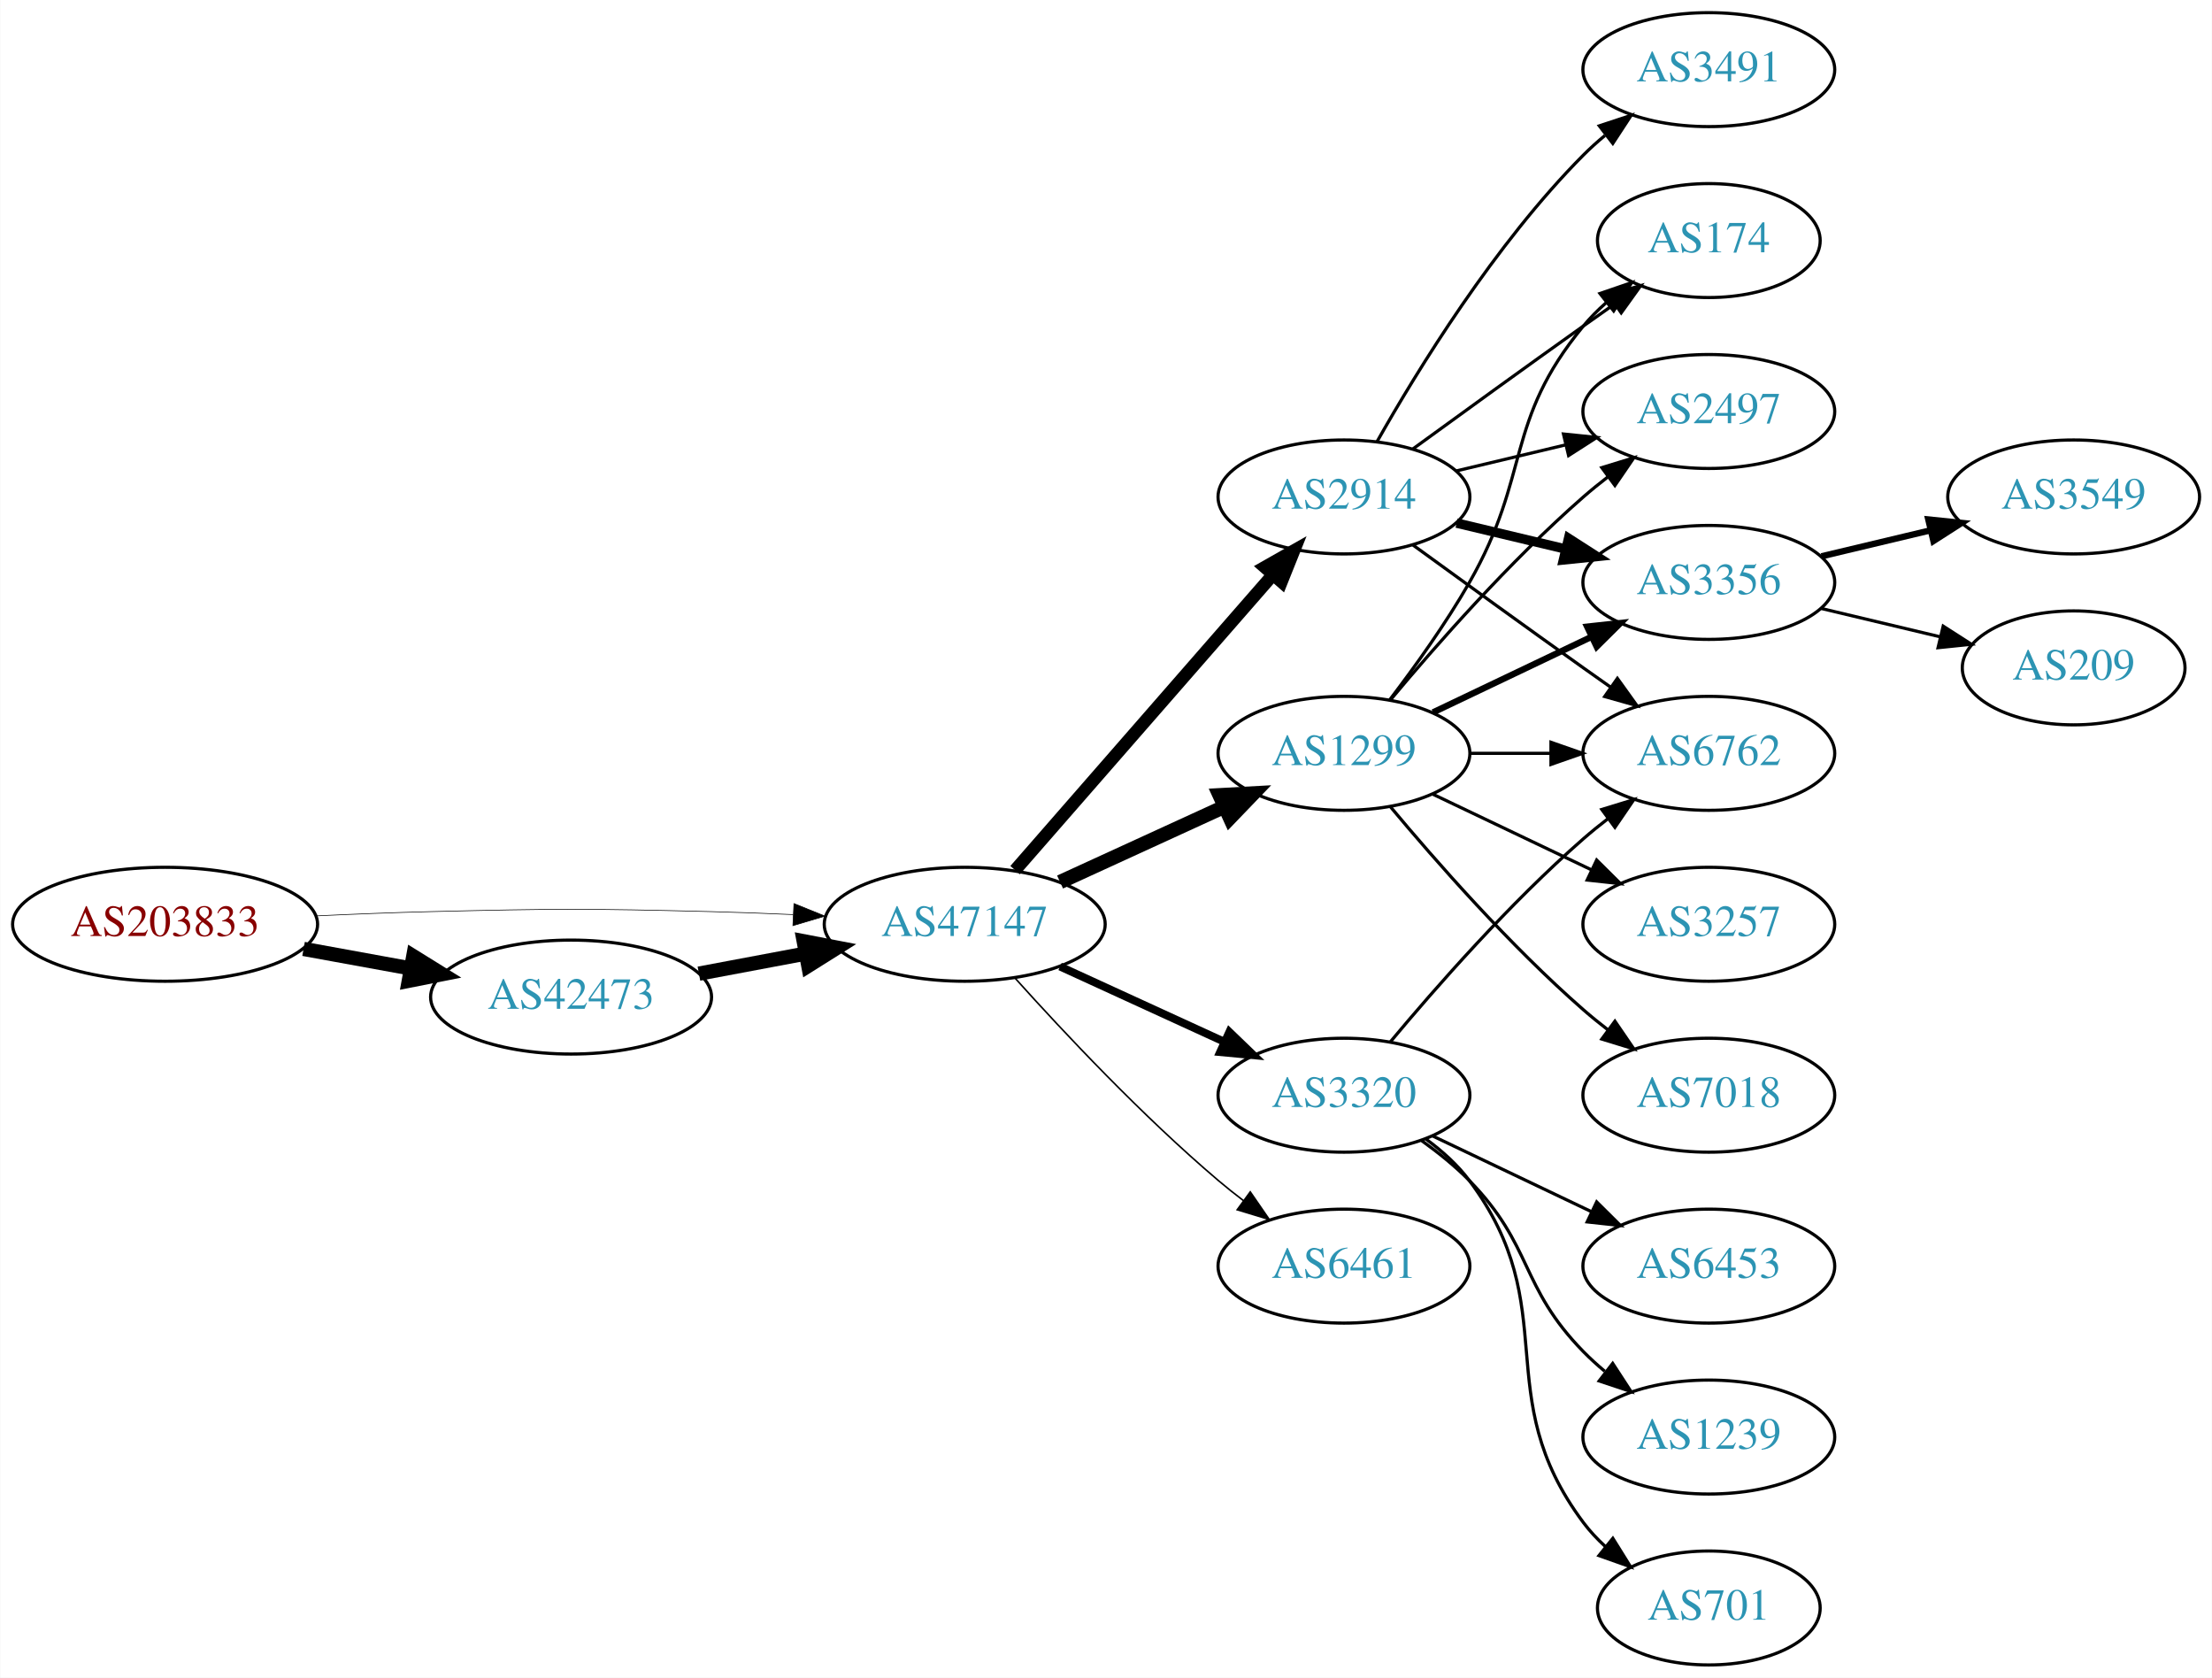
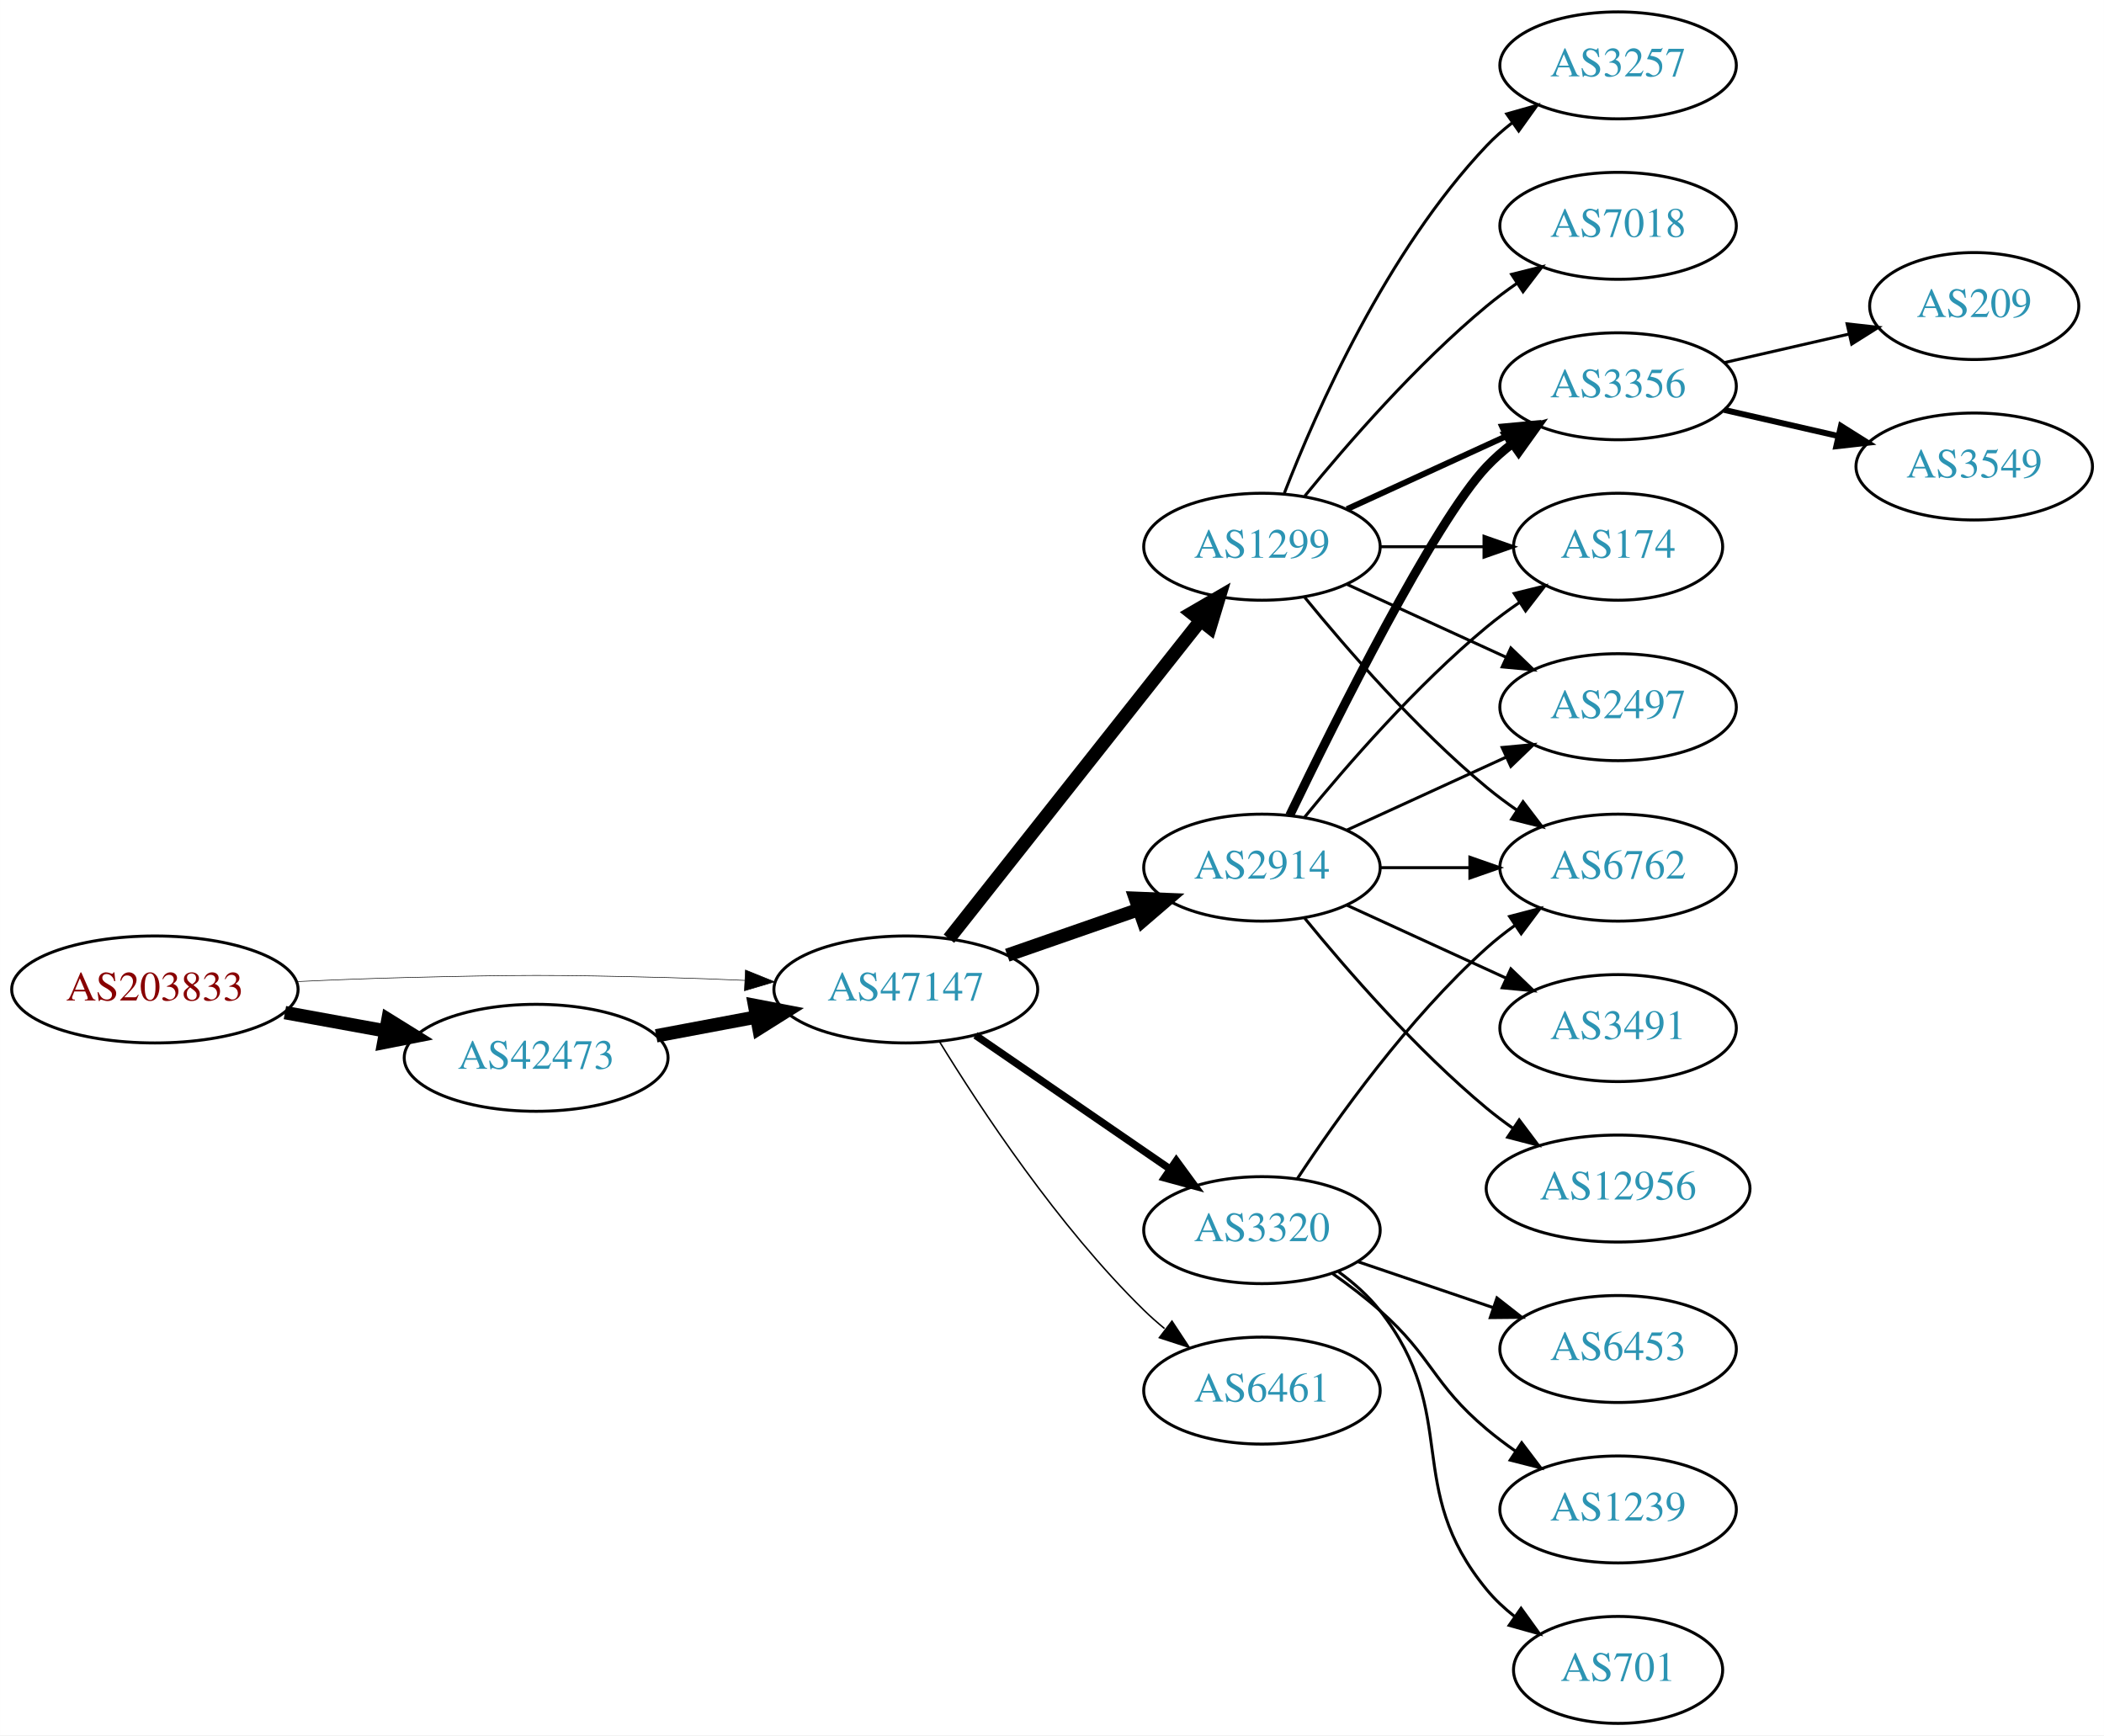
- <svg xmlns="http://www.w3.org/2000/svg" xmlns:xlink="http://www.w3.org/1999/xlink" width="699pt" height="530pt" viewBox="0.00 0.00 698.85 530.00">
-   <g id="graph0" class="graph" transform="scale(1 1) rotate(0) translate(4 526)">
-     <polygon fill="white" stroke="none" points="-4,4 -4,-526 694.855,-526 694.855,4 -4,4" />
+ <svg xmlns="http://www.w3.org/2000/svg" xmlns:xlink="http://www.w3.org/1999/xlink" width="708pt" height="584pt" viewBox="0.00 0.00 707.95 584.00">
+   <g id="graph0" class="graph" transform="scale(1 1) rotate(0) translate(4 580)">
+     <polygon fill="white" stroke="none" points="-4,4 -4,-580 703.954,-580 703.954,4 -4,4" />
    <g id="node1" class="node">
      <g id="a_node1">
        <a xlink:href="/asn/203833" xlink:title="AS203833 ~ Austria [AT]">
-           <ellipse fill="#ffffff" stroke="black" cx="48.096" cy="-234" rx="48.192" ry="18" />
-           <text text-anchor="middle" x="48.096" y="-230.3" font-family="Times,serif" font-size="14.00" fill="#880000">AS203833</text>
+           <ellipse fill="#ffffff" stroke="black" cx="48.096" cy="-247" rx="48.192" ry="18" />
+           <text text-anchor="middle" x="48.096" y="-243.3" font-family="Times,serif" font-size="14.00" fill="#880000">AS203833</text>
        </a>
      </g>
    </g>
    <g id="node2" class="node">
      <g id="a_node2">
        <a xlink:href="/asn/42473" xlink:title="AS42473 ~ ANEXIA Internetdienstleistungs GmbH [AT]">
-           <ellipse fill="#ffffff" stroke="black" cx="176.388" cy="-211" rx="44.393" ry="18" />
-           <text text-anchor="middle" x="176.388" y="-207.3" font-family="Times,serif" font-size="14.00" fill="#2c94b3">AS42473</text>
+           <ellipse fill="#ffffff" stroke="black" cx="176.388" cy="-224" rx="44.393" ry="18" />
+           <text text-anchor="middle" x="176.388" y="-220.3" font-family="Times,serif" font-size="14.00" fill="#2c94b3">AS42473</text>
        </a>
      </g>
    </g>
    <g id="edge1" class="edge">
-       <path fill="none" stroke="black" stroke-width="4.5" d="M91.852,-226.213C102.7,-224.238 114.448,-222.098 125.611,-220.065" />
-       <polygon fill="black" stroke="black" stroke-width="4.5" points="126.523,-223.901 135.656,-218.236 125.112,-216.154 126.523,-223.901" />
+       <path fill="none" stroke="black" stroke-width="4.5" d="M91.852,-239.213C102.7,-237.238 114.448,-235.098 125.611,-233.065" />
+       <polygon fill="black" stroke="black" stroke-width="4.5" points="126.523,-236.901 135.656,-231.236 125.112,-229.154 126.523,-236.901" />
    </g>
    <g id="node3" class="node">
      <g id="a_node3">
        <a xlink:href="/asn/47147" xlink:title="AS47147 ~ ANEXIA Internetdienstleistungs GmbH [AT]">
-           <ellipse fill="#ffffff" stroke="black" cx="300.78" cy="-234" rx="44.393" ry="18" />
-           <text text-anchor="middle" x="300.78" y="-230.3" font-family="Times,serif" font-size="14.00" fill="#2c94b3">AS47147</text>
+           <ellipse fill="#ffffff" stroke="black" cx="300.78" cy="-247" rx="44.393" ry="18" />
+           <text text-anchor="middle" x="300.78" y="-243.3" font-family="Times,serif" font-size="14.00" fill="#2c94b3">AS47147</text>
        </a>
      </g>
    </g>
    <g id="edge2" class="edge">
-       <path fill="none" stroke="black" stroke-width="0.205" d="M96.103,-236.658C107.883,-237.215 120.496,-237.719 132.191,-238 171.466,-238.945 181.311,-238.991 220.584,-238 228.992,-237.788 237.897,-237.449 246.583,-237.056" />
-       <polygon fill="black" stroke="black" stroke-width="0.205" points="246.816,-240.549 256.637,-236.575 246.481,-233.557 246.816,-240.549" />
+       <path fill="none" stroke="black" stroke-width="0.196" d="M96.103,-249.658C107.883,-250.215 120.496,-250.719 132.191,-251 171.466,-251.945 181.311,-251.991 220.584,-251 228.992,-250.788 237.897,-250.449 246.583,-250.056" />
+       <polygon fill="black" stroke="black" stroke-width="0.196" points="246.816,-253.549 256.637,-249.575 246.481,-246.557 246.816,-253.549" />
    </g>
    <g id="edge3" class="edge">
-       <path fill="none" stroke="black" stroke-width="4.5" d="M216.787,-218.404C227.487,-220.415 239.211,-222.618 250.388,-224.718" />
-       <polygon fill="black" stroke="black" stroke-width="4.5" points="249.899,-228.633 260.454,-226.61 251.353,-220.893 249.899,-228.633" />
+       <path fill="none" stroke="black" stroke-width="4.5" d="M216.787,-231.404C227.487,-233.415 239.211,-235.618 250.388,-237.718" />
+       <polygon fill="black" stroke="black" stroke-width="4.5" points="249.899,-241.633 260.454,-239.61 251.353,-233.893 249.899,-241.633" />
    </g>
    <g id="node4" class="node">
      <g id="a_node4">
        <a xlink:href="/asn/2914" xlink:title="AS2914 ~ NTT America, Inc. [US]">
-           <ellipse fill="#ffffff" stroke="black" cx="420.622" cy="-369" rx="39.794" ry="18" />
-           <text text-anchor="middle" x="420.622" y="-365.3" font-family="Times,serif" font-size="14.00" fill="#2c94b3">AS2914</text>
+           <ellipse fill="#ffffff" stroke="black" cx="420.622" cy="-288" rx="39.794" ry="18" />
+           <text text-anchor="middle" x="420.622" y="-284.3" font-family="Times,serif" font-size="14.00" fill="#2c94b3">AS2914</text>
        </a>
      </g>
    </g>
    <g id="edge4" class="edge">
-       <path fill="none" stroke="black" stroke-width="4" d="M316.705,-251.098C337.247,-274.631 374.366,-317.155 397.963,-344.187" />
-       <polygon fill="black" stroke="black" stroke-width="4" points="395.606,-346.809 404.819,-352.041 400.879,-342.206 395.606,-346.809" />
+       <path fill="none" stroke="black" stroke-width="4.5" d="M334.919,-258.53C348.636,-263.302 364.676,-268.883 379.085,-273.896" />
+       <polygon fill="black" stroke="black" stroke-width="4.5" points="378.013,-277.692 388.752,-277.26 380.601,-270.255 378.013,-277.692" />
    </g>
    <g id="node5" class="node">
      <g id="a_node5">
        <a xlink:href="/asn/1299" xlink:title="AS1299 ~ Telia Carrier [EU]">
-           <ellipse fill="#ffffff" stroke="black" cx="420.622" cy="-288" rx="39.794" ry="18" />
-           <text text-anchor="middle" x="420.622" y="-284.3" font-family="Times,serif" font-size="14.00" fill="#2c94b3">AS1299</text>
+           <ellipse fill="#ffffff" stroke="black" cx="420.622" cy="-396" rx="39.794" ry="18" />
+           <text text-anchor="middle" x="420.622" y="-392.3" font-family="Times,serif" font-size="14.00" fill="#2c94b3">AS1299</text>
        </a>
      </g>
    </g>
    <g id="edge5" class="edge">
-       <path fill="none" stroke="black" stroke-width="4.5" d="M330.909,-247.348C346.521,-254.502 365.918,-263.391 382.59,-271.03" />
-       <polygon fill="black" stroke="black" stroke-width="4.5" points="381.311,-274.775 392.042,-275.362 384.592,-267.616 381.311,-274.775" />
+       <path fill="none" stroke="black" stroke-width="4.5" d="M315.298,-264.092C336.076,-290.364 375.967,-340.802 399.949,-371.125" />
+       <polygon fill="black" stroke="black" stroke-width="4.5" points="396.97,-373.706 406.262,-379.107 403.147,-368.821 396.97,-373.706" />
    </g>
    <g id="node6" class="node">
      <g id="a_node6">
-         <a xlink:href="/asn/6461" xlink:title="AS6461 ~ Zayo Bandwidth [US]">
-           <ellipse fill="#ffffff" stroke="black" cx="420.622" cy="-126" rx="39.794" ry="18" />
-           <text text-anchor="middle" x="420.622" y="-122.3" font-family="Times,serif" font-size="14.00" fill="#2c94b3">AS6461</text>
+         <a xlink:href="/asn/3320" xlink:title="AS3320 ~ DTAG [DE]">
+           <ellipse fill="#ffffff" stroke="black" cx="420.622" cy="-166" rx="39.794" ry="18" />
+           <text text-anchor="middle" x="420.622" y="-162.3" font-family="Times,serif" font-size="14.00" fill="#2c94b3">AS3320</text>
        </a>
      </g>
    </g>
    <g id="edge6" class="edge">
-       <path fill="none" stroke="black" stroke-width="0.5" d="M316.712,-216.956C332.038,-199.903 356.974,-173.35 380.976,-153 383.473,-150.883 386.133,-148.768 388.845,-146.707" />
-       <polygon fill="black" stroke="black" stroke-width="0.5" points="391.011,-149.459 397.021,-140.734 386.882,-143.806 391.011,-149.459" />
+       <path fill="none" stroke="black" stroke-width="2.5" d="M324.222,-231.574C342.804,-218.802 369.365,-200.545 389.744,-186.537" />
+       <polygon fill="black" stroke="black" stroke-width="2.5" points="391.8,-189.371 398.058,-180.822 387.835,-183.602 391.8,-189.371" />
    </g>
    <g id="node7" class="node">
      <g id="a_node7">
-         <a xlink:href="/asn/3320" xlink:title="AS3320 ~ DTAG [DE]">
-           <ellipse fill="#ffffff" stroke="black" cx="420.622" cy="-180" rx="39.794" ry="18" />
-           <text text-anchor="middle" x="420.622" y="-176.3" font-family="Times,serif" font-size="14.00" fill="#2c94b3">AS3320</text>
+         <a xlink:href="/asn/6461" xlink:title="AS6461 ~ Zayo Bandwidth [US]">
+           <ellipse fill="#ffffff" stroke="black" cx="420.622" cy="-112" rx="39.794" ry="18" />
+           <text text-anchor="middle" x="420.622" y="-108.3" font-family="Times,serif" font-size="14.00" fill="#2c94b3">AS6461</text>
        </a>
      </g>
    </g>
    <g id="edge7" class="edge">
-       <path fill="none" stroke="black" stroke-width="2.5" d="M330.909,-220.652C346.521,-213.498 365.918,-204.609 382.59,-196.97" />
-       <polygon fill="black" stroke="black" stroke-width="2.5" points="384.409,-199.986 392.042,-192.638 381.493,-193.622 384.409,-199.986" />
+       <path fill="none" stroke="black" stroke-width="0.5" d="M312.045,-229.56C325.854,-207.009 352.043,-167.278 380.976,-139 383.116,-136.908 385.433,-134.863 387.833,-132.894" />
+       <polygon fill="black" stroke="black" stroke-width="0.5" points="390.343,-135.382 396.175,-126.536 386.1,-129.815 390.343,-135.382" />
    </g>
    <g id="node8" class="node">
      <g id="a_node8">
+         <a xlink:href="/asn/6762" xlink:title="AS6762 ~ TELECOM ITALIA SPARKLE S.p.A. [IT]">
+           <ellipse fill="#ffffff" stroke="black" cx="540.465" cy="-288" rx="39.794" ry="18" />
+           <text text-anchor="middle" x="540.465" y="-284.3" font-family="Times,serif" font-size="14.00" fill="#2c94b3">AS6762</text>
+         </a>
+       </g>
+     </g>
+     <g id="edge20" class="edge">
+       <path fill="none" stroke="black" d="M460.535,-288C470.088,-288 480.438,-288 490.401,-288" />
+       <polygon fill="black" stroke="black" points="490.593,-291.5 500.593,-288 490.593,-284.5 490.593,-291.5" />
+     </g>
+     <g id="node11" class="node">
+       <g id="a_node11">
+         <a xlink:href="/asn/3356" xlink:title="AS3356 ~ Level 3 Parent, LLC [US]">
+           <ellipse fill="#ffffff" stroke="black" cx="540.465" cy="-450" rx="39.794" ry="18" />
+           <text text-anchor="middle" x="540.465" y="-446.3" font-family="Times,serif" font-size="14.00" fill="#2c94b3">AS3356</text>
+         </a>
+       </g>
+     </g>
+     <g id="edge18" class="edge">
+       <path fill="none" stroke="black" stroke-width="3" d="M429.969,-305.595C445.437,-337.732 478.582,-404.34 496.269,-423 498.854,-425.728 501.772,-428.294 504.84,-430.677" />
+       <polygon fill="black" stroke="black" stroke-width="3" points="502.994,-433.658 513.189,-436.543 507.019,-427.93 502.994,-433.658" />
+     </g>
+     <g id="node12" class="node">
+       <g id="a_node12">
        <a xlink:href="/asn/174" xlink:title="AS174 ~ Cogent Communications [US]">
-           <ellipse fill="#ffffff" stroke="black" cx="535.915" cy="-450" rx="35.194" ry="18" />
-           <text text-anchor="middle" x="535.915" y="-446.3" font-family="Times,serif" font-size="14.00" fill="#2c94b3">AS174</text>
-         </a>
-       </g>
+           <ellipse fill="#ffffff" stroke="black" cx="540.465" cy="-396" rx="35.194" ry="18" />
+           <text text-anchor="middle" x="540.465" y="-392.3" font-family="Times,serif" font-size="14.00" fill="#2c94b3">AS174</text>
+         </a>
+       </g>
+     </g>
+     <g id="edge22" class="edge">
+       <path fill="none" stroke="black" d="M435.041,-305.065C449.156,-322.375 472.571,-349.345 496.269,-369 499.732,-371.872 503.524,-374.669 507.379,-377.308" />
+       <polygon fill="black" stroke="black" points="505.521,-380.275 515.812,-382.797 509.34,-374.408 505.521,-380.275" />
+     </g>
+     <g id="node13" class="node">
+       <g id="a_node13">
+         <a xlink:href="/asn/2497" xlink:title="AS2497 ~ Internet Initiative Japan Inc. [JP]">
+           <ellipse fill="#ffffff" stroke="black" cx="540.465" cy="-342" rx="39.794" ry="18" />
+           <text text-anchor="middle" x="540.465" y="-338.3" font-family="Times,serif" font-size="14.00" fill="#2c94b3">AS2497</text>
+         </a>
+       </g>
+     </g>
+     <g id="edge19" class="edge">
+       <path fill="none" stroke="black" d="M449.251,-300.661C465.208,-307.973 485.479,-317.261 502.761,-325.181" />
+       <polygon fill="black" stroke="black" points="501.46,-328.435 512.009,-329.419 504.376,-322.071 501.46,-328.435" />
+     </g>
+     <g id="node17" class="node">
+       <g id="a_node17">
+         <a xlink:href="/asn/3491" xlink:title="AS3491 ~ PCCW Global, Inc. [US]">
+           <ellipse fill="#ffffff" stroke="black" cx="540.465" cy="-234" rx="39.794" ry="18" />
+           <text text-anchor="middle" x="540.465" y="-230.3" font-family="Times,serif" font-size="14.00" fill="#2c94b3">AS3491</text>
+         </a>
+       </g>
+     </g>
+     <g id="edge21" class="edge">
+       <path fill="none" stroke="black" d="M449.251,-275.339C465.208,-268.027 485.479,-258.739 502.761,-250.819" />
+       <polygon fill="black" stroke="black" points="504.376,-253.929 512.009,-246.581 501.46,-247.565 504.376,-253.929" />
+     </g>
+     <g id="node18" class="node">
+       <g id="a_node18">
+         <a xlink:href="/asn/12956" xlink:title="AS12956 ~ TELXIUS [ES]">
+           <ellipse fill="#ffffff" stroke="black" cx="540.465" cy="-180" rx="44.393" ry="18" />
+           <text text-anchor="middle" x="540.465" y="-176.3" font-family="Times,serif" font-size="14.00" fill="#2c94b3">AS12956</text>
+         </a>
+       </g>
+     </g>
+     <g id="edge23" class="edge">
+       <path fill="none" stroke="black" d="M435.041,-270.935C449.156,-253.625 472.571,-226.655 496.269,-207 499.006,-204.729 501.95,-202.506 504.967,-200.37" />
+       <polygon fill="black" stroke="black" points="507.193,-203.092 513.556,-194.621 503.299,-197.275 507.193,-203.092" />
    </g>
    <g id="edge8" class="edge">
-       <path fill="none" stroke="black" d="M442.471,-384.222C457.404,-395.091 478.018,-410.025 496.269,-423 499.479,-425.282 502.848,-427.661 506.203,-430.018" />
-       <polygon fill="black" stroke="black" points="504.215,-432.899 514.413,-435.77 508.231,-427.166 504.215,-432.899" />
+       <path fill="none" stroke="black" d="M435.041,-378.935C449.156,-361.625 472.571,-334.655 496.269,-315 499.485,-312.332 502.986,-309.73 506.556,-307.259" />
+       <polygon fill="black" stroke="black" points="508.48,-310.183 514.912,-301.764 504.634,-304.334 508.48,-310.183" />
    </g>
    <g id="node9" class="node">
      <g id="a_node9">
-         <a xlink:href="/asn/2497" xlink:title="AS2497 ~ Internet Initiative Japan Inc. [JP]">
-           <ellipse fill="#ffffff" stroke="black" cx="535.915" cy="-396" rx="39.794" ry="18" />
-           <text text-anchor="middle" x="535.915" y="-392.3" font-family="Times,serif" font-size="14.00" fill="#2c94b3">AS2497</text>
+         <a xlink:href="/asn/7018" xlink:title="AS7018 ~ AT&amp;T Services, Inc. [US]">
+           <ellipse fill="#ffffff" stroke="black" cx="540.465" cy="-504" rx="39.794" ry="18" />
+           <text text-anchor="middle" x="540.465" y="-500.3" font-family="Times,serif" font-size="14.00" fill="#2c94b3">AS7018</text>
        </a>
      </g>
    </g>
    <g id="edge9" class="edge">
-       <path fill="none" stroke="black" d="M456.229,-377.248C467.101,-379.838 479.255,-382.735 490.698,-385.462" />
-       <polygon fill="black" stroke="black" points="489.981,-388.889 500.52,-387.803 491.604,-382.08 489.981,-388.889" />
+       <path fill="none" stroke="black" d="M435.041,-413.065C449.156,-430.375 472.571,-457.345 496.269,-477 499.485,-479.668 502.986,-482.27 506.556,-484.741" />
+       <polygon fill="black" stroke="black" points="504.634,-487.666 514.912,-490.236 508.48,-481.817 504.634,-487.666" />
    </g>
    <g id="node10" class="node">
      <g id="a_node10">
-         <a xlink:href="/asn/3356" xlink:title="AS3356 ~ Level 3 Parent, LLC [US]">
-           <ellipse fill="#ffffff" stroke="black" cx="535.915" cy="-342" rx="39.794" ry="18" />
-           <text text-anchor="middle" x="535.915" y="-338.3" font-family="Times,serif" font-size="14.00" fill="#2c94b3">AS3356</text>
+         <a xlink:href="/asn/3257" xlink:title="AS3257 ~ GTT [DE]">
+           <ellipse fill="#ffffff" stroke="black" cx="540.465" cy="-558" rx="39.794" ry="18" />
+           <text text-anchor="middle" x="540.465" y="-554.3" font-family="Times,serif" font-size="14.00" fill="#2c94b3">AS3257</text>
        </a>
      </g>
    </g>
    <g id="edge10" class="edge">
-       <path fill="none" stroke="black" stroke-width="3" d="M456.229,-360.752C467.101,-358.162 479.255,-355.265 490.698,-352.538" />
-       <polygon fill="black" stroke="black" stroke-width="3" points="491.604,-355.92 500.52,-350.197 489.981,-349.111 491.604,-355.92" />
-     </g>
-     <g id="node11" class="node">
-       <g id="a_node11">
-         <a xlink:href="/asn/3491" xlink:title="AS3491 ~ PCCW Global, Inc. [US]">
-           <ellipse fill="#ffffff" stroke="black" cx="535.915" cy="-504" rx="39.794" ry="18" />
-           <text text-anchor="middle" x="535.915" y="-500.3" font-family="Times,serif" font-size="14.00" fill="#2c94b3">AS3491</text>
-         </a>
-       </g>
+       <path fill="none" stroke="black" d="M428.145,-413.994C438.896,-441.728 462.553,-495.429 496.269,-531 498.854,-533.728 501.772,-536.294 504.84,-538.677" />
+       <polygon fill="black" stroke="black" points="502.994,-541.658 513.189,-544.543 507.019,-535.93 502.994,-541.658" />
    </g>
    <g id="edge11" class="edge">
-       <path fill="none" stroke="black" d="M431.082,-386.49C443.864,-409.096 468.296,-448.886 496.269,-477 498.379,-479.121 500.676,-481.188 503.061,-483.171" />
-       <polygon fill="black" stroke="black" points="501.313,-486.242 511.376,-489.556 505.577,-480.69 501.313,-486.242" />
-     </g>
-     <g id="node12" class="node">
-       <g id="a_node12">
-         <a xlink:href="/asn/6762" xlink:title="AS6762 ~ TELECOM ITALIA SPARKLE S.p.A. [IT]">
-           <ellipse fill="#ffffff" stroke="black" cx="535.915" cy="-288" rx="39.794" ry="18" />
-           <text text-anchor="middle" x="535.915" y="-284.3" font-family="Times,serif" font-size="14.00" fill="#2c94b3">AS6762</text>
-         </a>
-       </g>
+       <path fill="none" stroke="black" stroke-width="2" d="M449.251,-408.661C465.208,-415.973 485.479,-425.261 502.761,-433.181" />
+       <polygon fill="black" stroke="black" stroke-width="2" points="501.46,-436.435 512.009,-437.419 504.376,-430.071 501.46,-436.435" />
    </g>
    <g id="edge12" class="edge">
-       <path fill="none" stroke="black" d="M442.471,-353.778C457.404,-342.909 478.018,-327.975 496.269,-315 499.089,-312.995 502.032,-310.915 504.98,-308.841" />
-       <polygon fill="black" stroke="black" points="507.026,-311.681 513.205,-303.074 503.008,-305.95 507.026,-311.681" />
+       <path fill="none" stroke="black" d="M460.535,-396C471.622,-396 483.781,-396 495.164,-396" />
+       <polygon fill="black" stroke="black" points="495.345,-399.5 505.345,-396 495.345,-392.5 495.345,-399.5" />
+     </g>
+     <g id="edge13" class="edge">
+       <path fill="none" stroke="black" d="M449.251,-383.339C465.208,-376.027 485.479,-366.739 502.761,-358.819" />
+       <polygon fill="black" stroke="black" points="504.376,-361.929 512.009,-354.581 501.46,-355.565 504.376,-361.929" />
    </g>
    <g id="edge16" class="edge">
-       <path fill="none" stroke="black" d="M435.084,-304.913C442.976,-315.27 452.826,-328.992 460.269,-342 479.833,-376.194 471.204,-392.606 496.269,-423 498.404,-425.589 500.846,-428.041 503.443,-430.334" />
-       <polygon fill="black" stroke="black" points="501.52,-433.275 511.542,-436.712 505.851,-427.775 501.52,-433.275" />
-     </g>
-     <g id="edge17" class="edge">
-       <path fill="none" stroke="black" d="M435.252,-304.817C449.535,-321.929 473.081,-348.745 496.269,-369 498.734,-371.154 501.373,-373.294 504.07,-375.372" />
-       <polygon fill="black" stroke="black" points="502.095,-378.264 512.225,-381.37 506.244,-372.625 502.095,-378.264" />
-     </g>
-     <g id="edge14" class="edge">
-       <path fill="none" stroke="black" stroke-width="2" d="M448.759,-300.934C463.753,-308.081 482.574,-317.052 498.797,-324.785" />
-       <polygon fill="black" stroke="black" stroke-width="2" points="497.467,-328.028 508,-329.171 500.479,-321.709 497.467,-328.028" />
-     </g>
-     <g id="edge18" class="edge">
-       <path fill="none" stroke="black" d="M460.294,-288C468.497,-288 477.261,-288 485.794,-288" />
-       <polygon fill="black" stroke="black" points="486.033,-291.5 496.033,-288 486.033,-284.5 486.033,-291.5" />
-     </g>
-     <g id="node13" class="node">
-       <g id="a_node13">
-         <a xlink:href="/asn/7018" xlink:title="AS7018 ~ AT&amp;T Services, Inc. [US]">
-           <ellipse fill="#ffffff" stroke="black" cx="535.915" cy="-180" rx="39.794" ry="18" />
-           <text text-anchor="middle" x="535.915" y="-176.3" font-family="Times,serif" font-size="14.00" fill="#2c94b3">AS7018</text>
-         </a>
-       </g>
-     </g>
-     <g id="edge13" class="edge">
-       <path fill="none" stroke="black" d="M435.252,-271.183C449.535,-254.071 473.081,-227.255 496.269,-207 498.734,-204.846 501.373,-202.706 504.07,-200.628" />
-       <polygon fill="black" stroke="black" points="506.244,-203.375 512.225,-194.63 502.095,-197.736 506.244,-203.375" />
+       <path fill="none" stroke="black" d="M432.488,-183.252C445.811,-203.5 469.894,-237.315 496.269,-261 499.219,-263.65 502.462,-266.2 505.803,-268.604" />
+       <polygon fill="black" stroke="black" points="503.952,-271.576 514.203,-274.251 507.857,-265.767 503.952,-271.576" />
    </g>
    <g id="node14" class="node">
      <g id="a_node14">
-         <a xlink:href="/asn/3257" xlink:title="AS3257 ~ GTT [DE]">
-           <ellipse fill="#ffffff" stroke="black" cx="535.915" cy="-234" rx="39.794" ry="18" />
-           <text text-anchor="middle" x="535.915" y="-230.3" font-family="Times,serif" font-size="14.00" fill="#2c94b3">AS3257</text>
+         <a xlink:href="/asn/6453" xlink:title="AS6453 ~ TATA COMMUNICATIONS (AMERICA) INC [US]">
+           <ellipse fill="#ffffff" stroke="black" cx="540.465" cy="-126" rx="39.794" ry="18" />
+           <text text-anchor="middle" x="540.465" y="-122.3" font-family="Times,serif" font-size="14.00" fill="#2c94b3">AS6453</text>
+         </a>
+       </g>
+     </g>
+     <g id="edge14" class="edge">
+       <path fill="none" stroke="black" d="M452.893,-155.386C466.876,-150.639 483.547,-144.981 498.509,-139.902" />
+       <polygon fill="black" stroke="black" points="499.704,-143.192 508.048,-136.664 497.454,-136.564 499.704,-143.192" />
+     </g>
+     <g id="node15" class="node">
+       <g id="a_node15">
+         <a xlink:href="/asn/1239" xlink:title="AS1239 ~ Sprint [US]">
+           <ellipse fill="#ffffff" stroke="black" cx="540.465" cy="-72" rx="39.794" ry="18" />
+           <text text-anchor="middle" x="540.465" y="-68.3" font-family="Times,serif" font-size="14.00" fill="#2c94b3">AS1239</text>
        </a>
      </g>
    </g>
    <g id="edge15" class="edge">
-       <path fill="none" stroke="black" d="M448.759,-275.066C463.753,-267.919 482.574,-258.948 498.797,-251.215" />
-       <polygon fill="black" stroke="black" points="500.479,-254.291 508,-246.829 497.467,-247.972 500.479,-254.291" />
-     </g>
-     <g id="edge22" class="edge">
-       <path fill="none" stroke="black" d="M435.252,-196.817C449.535,-213.929 473.081,-240.745 496.269,-261 498.734,-263.154 501.373,-265.294 504.07,-267.372" />
-       <polygon fill="black" stroke="black" points="502.095,-270.264 512.225,-273.37 506.244,-264.625 502.095,-270.264" />
-     </g>
-     <g id="node17" class="node">
-       <g id="a_node17">
-         <a xlink:href="/asn/6453" xlink:title="AS6453 ~ TATA COMMUNICATIONS (AMERICA) INC [US]">
-           <ellipse fill="#ffffff" stroke="black" cx="535.915" cy="-126" rx="39.794" ry="18" />
-           <text text-anchor="middle" x="535.915" y="-122.3" font-family="Times,serif" font-size="14.00" fill="#2c94b3">AS6453</text>
-         </a>
-       </g>
-     </g>
-     <g id="edge21" class="edge">
-       <path fill="none" stroke="black" d="M448.759,-167.066C463.753,-159.919 482.574,-150.948 498.797,-143.215" />
-       <polygon fill="black" stroke="black" points="500.479,-146.291 508,-138.829 497.467,-139.972 500.479,-146.291" />
-     </g>
-     <g id="node18" class="node">
-       <g id="a_node18">
-         <a xlink:href="/asn/1239" xlink:title="AS1239 ~ Sprint [US]">
-           <ellipse fill="#ffffff" stroke="black" cx="535.915" cy="-72" rx="39.794" ry="18" />
-           <text text-anchor="middle" x="535.915" y="-68.3" font-family="Times,serif" font-size="14.00" fill="#2c94b3">AS1239</text>
-         </a>
-       </g>
-     </g>
-     <g id="edge23" class="edge">
-       <path fill="none" stroke="black" d="M445.216,-165.611C450.472,-161.852 455.804,-157.563 460.269,-153 480.441,-132.383 476.096,-119.617 496.269,-99 498.362,-96.861 500.645,-94.782 503.022,-92.79" />
-       <polygon fill="black" stroke="black" points="505.54,-95.268 511.321,-86.389 501.265,-89.725 505.54,-95.268" />
+       <path fill="none" stroke="black" d="M444.349,-151.411C449.749,-147.6 455.363,-143.337 460.269,-139 478.188,-123.159 477.95,-114.377 496.269,-99 499.306,-96.45 502.605,-93.965 505.981,-91.601" />
+       <polygon fill="black" stroke="black" points="508.023,-94.446 514.423,-86.002 504.155,-88.612 508.023,-94.446" />
+     </g>
+     <g id="node16" class="node">
+       <g id="a_node16">
+         <a xlink:href="/asn/701" xlink:title="AS701 ~ UUNET [US]">
+           <ellipse fill="#ffffff" stroke="black" cx="540.465" cy="-18" rx="35.194" ry="18" />
+           <text text-anchor="middle" x="540.465" y="-14.3" font-family="Times,serif" font-size="14.00" fill="#2c94b3">AS701</text>
+         </a>
+       </g>
+     </g>
+     <g id="edge17" class="edge">
+       <path fill="none" stroke="black" d="M446.392,-151.995C451.476,-148.272 456.438,-143.901 460.269,-139 487.816,-103.751 467.828,-79.533 496.269,-45 498.989,-41.698 502.223,-38.679 505.68,-35.955" />
+       <polygon fill="black" stroke="black" points="507.817,-38.732 514.015,-30.139 503.811,-32.992 507.817,-38.732" />
    </g>
    <g id="node19" class="node">
      <g id="a_node19">
-         <a xlink:href="/asn/701" xlink:title="AS701 ~ UUNET [US]">
-           <ellipse fill="#ffffff" stroke="black" cx="535.915" cy="-18" rx="35.194" ry="18" />
-           <text text-anchor="middle" x="535.915" y="-14.3" font-family="Times,serif" font-size="14.00" fill="#2c94b3">AS701</text>
+         <a xlink:href="/asn/209" xlink:title="AS209 ~ CenturyLink Communications, LLC [US]">
+           <ellipse fill="#ffffff" stroke="black" cx="660.307" cy="-477" rx="35.194" ry="18" />
+           <text text-anchor="middle" x="660.307" y="-473.3" font-family="Times,serif" font-size="14.00" fill="#2c94b3">AS209</text>
        </a>
      </g>
    </g>
    <g id="edge24" class="edge">
-       <path fill="none" stroke="black" d="M446.553,-166.118C451.629,-162.389 456.547,-157.984 460.269,-153 490.54,-112.458 465.997,-85.542 496.269,-45 498.276,-42.311 500.632,-39.791 503.173,-37.455" />
-       <polygon fill="black" stroke="black" points="505.588,-40.004 511.189,-31.011 501.202,-34.548 505.588,-40.004" />
-     </g>
-     <g id="node15" class="node">
-       <g id="a_node15">
+       <path fill="none" stroke="black" d="M576.184,-457.955C589.277,-460.955 604.299,-464.396 617.94,-467.522" />
+       <polygon fill="black" stroke="black" points="617.518,-471.016 628.047,-469.838 619.081,-464.193 617.518,-471.016" />
+     </g>
+     <g id="node20" class="node">
+       <g id="a_node20">
        <a xlink:href="/asn/3549" xlink:title="AS3549 ~ Level 3 Parent, LLC [US]">
-           <ellipse fill="#ffffff" stroke="black" cx="651.208" cy="-369" rx="39.794" ry="18" />
-           <text text-anchor="middle" x="651.208" y="-365.3" font-family="Times,serif" font-size="14.00" fill="#2c94b3">AS3549</text>
-         </a>
-       </g>
-     </g>
-     <g id="edge19" class="edge">
-       <path fill="none" stroke="black" stroke-width="2" d="M571.522,-350.248C582.394,-352.838 594.548,-355.735 605.991,-358.462" />
-       <polygon fill="black" stroke="black" stroke-width="2" points="605.274,-361.889 615.813,-360.803 606.897,-355.08 605.274,-361.889" />
-     </g>
-     <g id="node16" class="node">
-       <g id="a_node16">
-         <a xlink:href="/asn/209" xlink:title="AS209 ~ CenturyLink Communications, LLC [US]">
-           <ellipse fill="#ffffff" stroke="black" cx="651.208" cy="-315" rx="35.194" ry="18" />
-           <text text-anchor="middle" x="651.208" y="-311.3" font-family="Times,serif" font-size="14.00" fill="#2c94b3">AS209</text>
-         </a>
-       </g>
-     </g>
-     <g id="edge20" class="edge">
-       <path fill="none" stroke="black" d="M571.522,-333.752C583.317,-330.942 596.622,-327.771 608.889,-324.847" />
-       <polygon fill="black" stroke="black" points="609.978,-328.186 618.894,-322.463 608.355,-321.376 609.978,-328.186" />
+           <ellipse fill="#ffffff" stroke="black" cx="660.307" cy="-423" rx="39.794" ry="18" />
+           <text text-anchor="middle" x="660.307" y="-419.3" font-family="Times,serif" font-size="14.00" fill="#2c94b3">AS3549</text>
+         </a>
+       </g>
+     </g>
+     <g id="edge25" class="edge">
+       <path fill="none" stroke="black" stroke-width="2" d="M576.184,-442.045C588.184,-439.296 601.805,-436.175 614.498,-433.267" />
+       <polygon fill="black" stroke="black" stroke-width="2" points="615.463,-436.636 624.429,-430.991 613.9,-429.813 615.463,-436.636" />
    </g>
  </g>
</svg>
